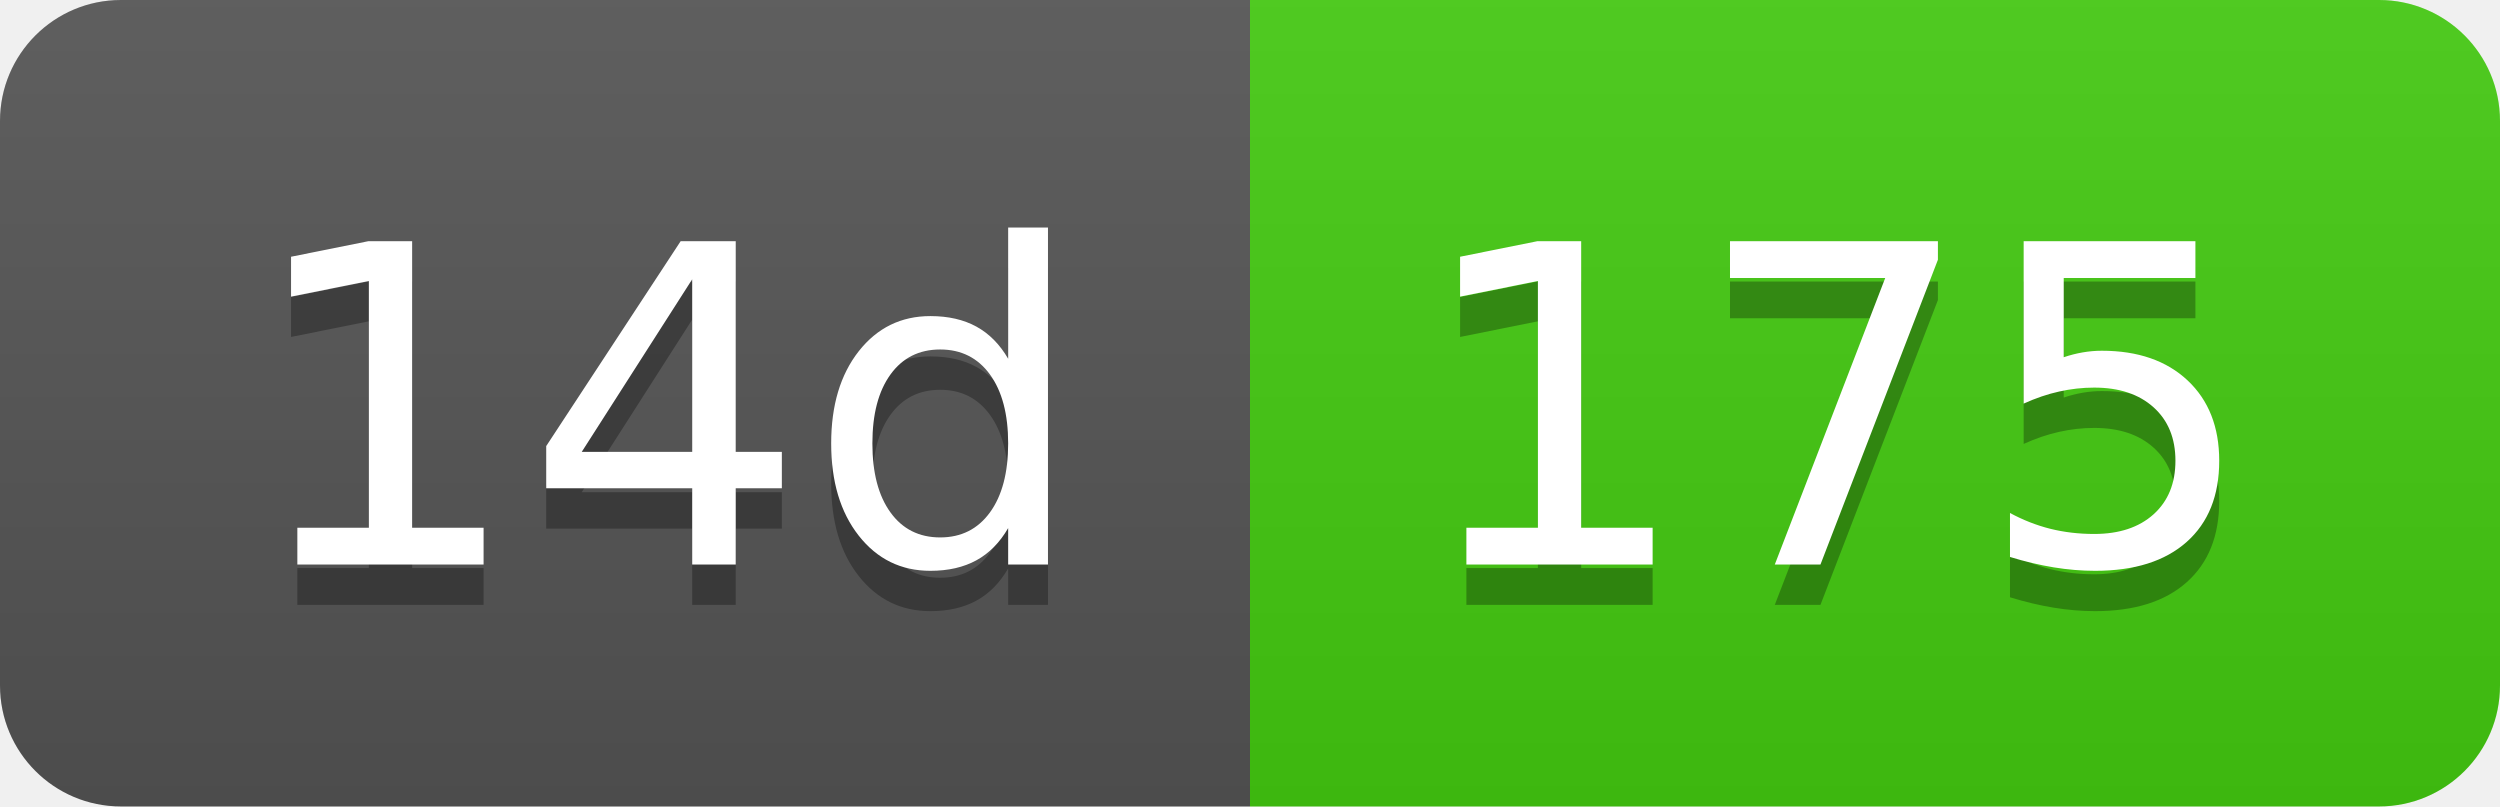
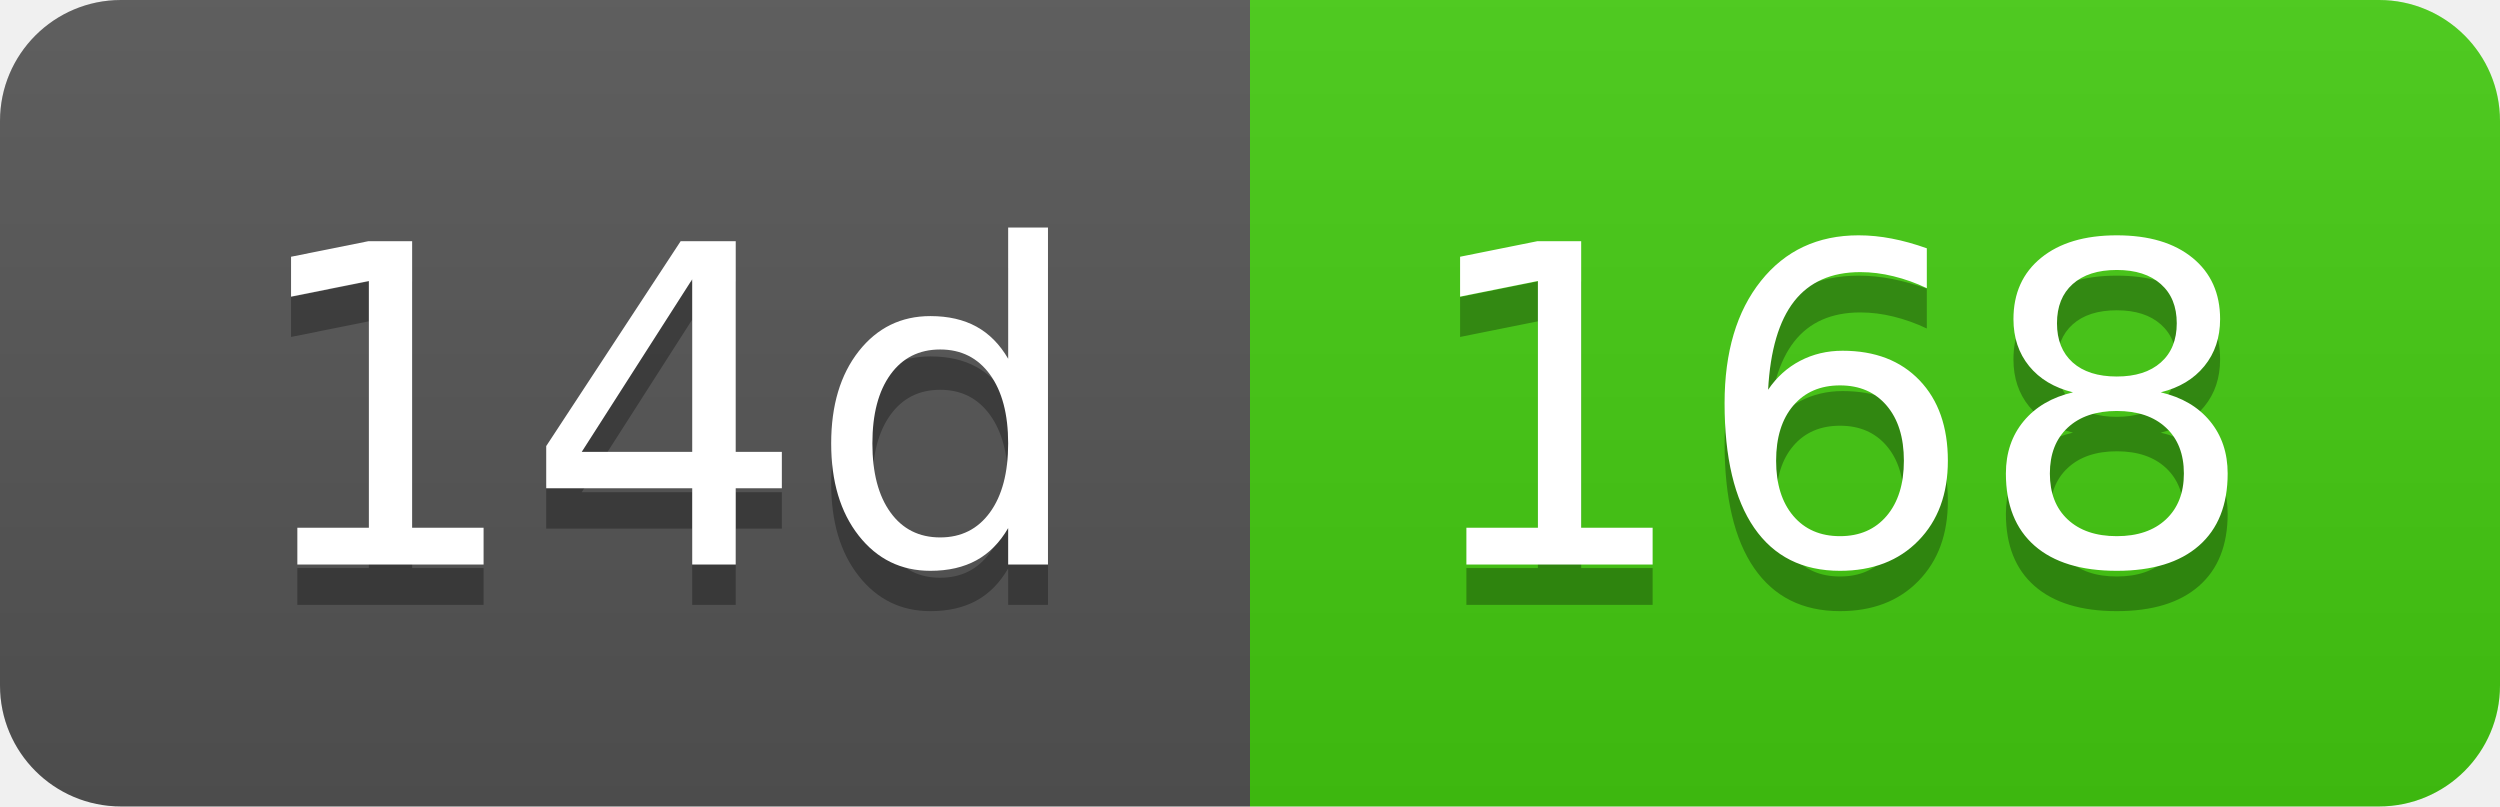
- <svg xmlns="http://www.w3.org/2000/svg" width="62" height="20" role="img" aria-label="14d: 175">
+ <svg xmlns="http://www.w3.org/2000/svg" width="62" height="20" role="img" aria-label="14d: 168">
  <linearGradient id="s" x2="0" y2="100%">
    <stop offset="0" stop-color="#bbb" stop-opacity=".1" />
    <stop offset="1" stop-opacity=".1" />
  </linearGradient>
  <clipPath id="r">
    <rect width="62" height="20" rx="3" fill="#fff" />
  </clipPath>
  <g clip-path="url(#r)">
    <rect width="31" height="20" fill="#555" />
    <rect x="31" width="31" height="20" fill="#4c1" />
    <rect width="62" height="20" fill="url(#s)" />
  </g>
  <g fill="#fff" text-anchor="middle" font-family="Verdana,Geneva,DejaVu Sans,sans-serif" text-rendering="geometricPrecision" font-size="110">
    <text aria-hidden="true" x="165" y="150" fill="#010101" fill-opacity=".3" transform="scale(.1)" textLength="210">14d</text>
    <text x="165" y="140" transform="scale(.1)" fill="#fff" textLength="210">14d</text>
-     <text aria-hidden="true" x="455" y="150" fill="#010101" fill-opacity=".3" transform="scale(.1)" textLength="210">175</text>
-     <text x="455" y="140" transform="scale(.1)" fill="#fff" textLength="210">175</text>
+     <text aria-hidden="true" x="455" y="150" fill="#010101" fill-opacity=".3" transform="scale(.1)" textLength="210">168</text>
+     <text x="455" y="140" transform="scale(.1)" fill="#fff" textLength="210">168</text>
  </g>
</svg>
